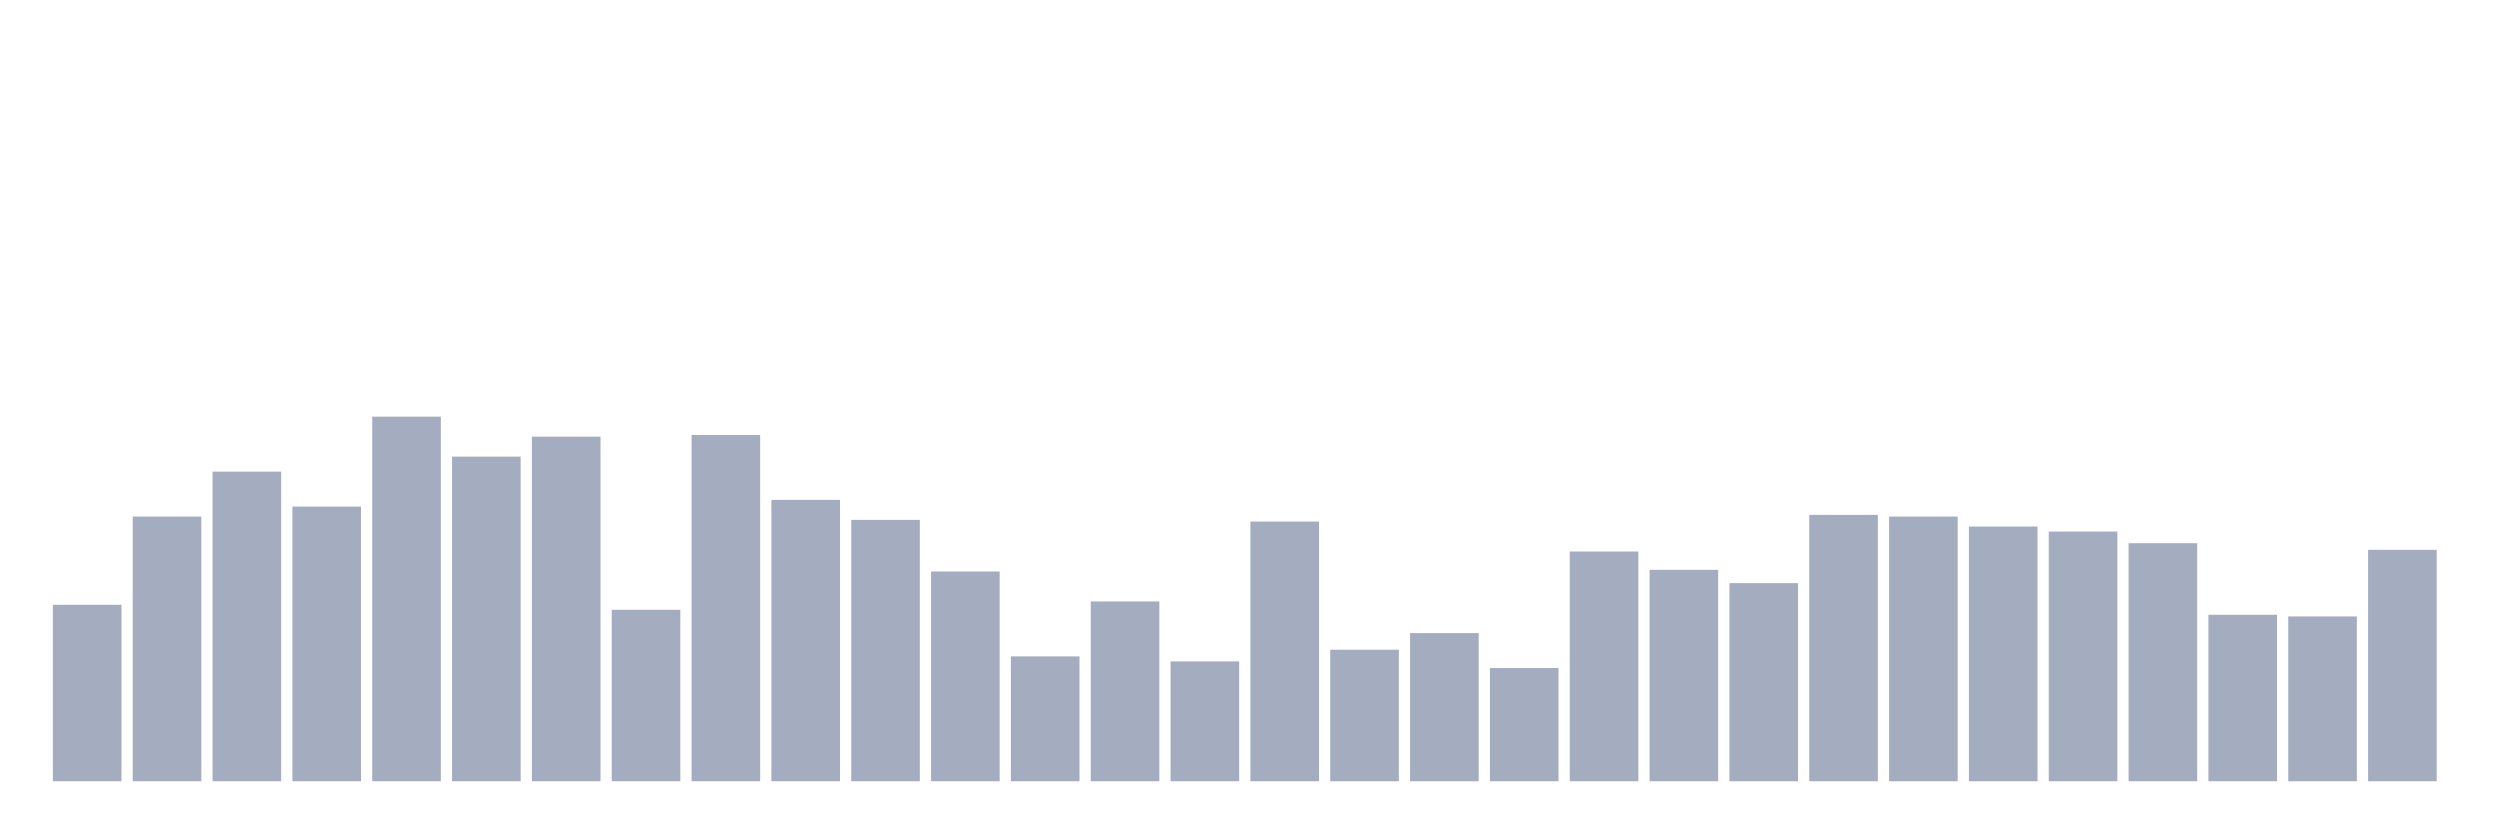
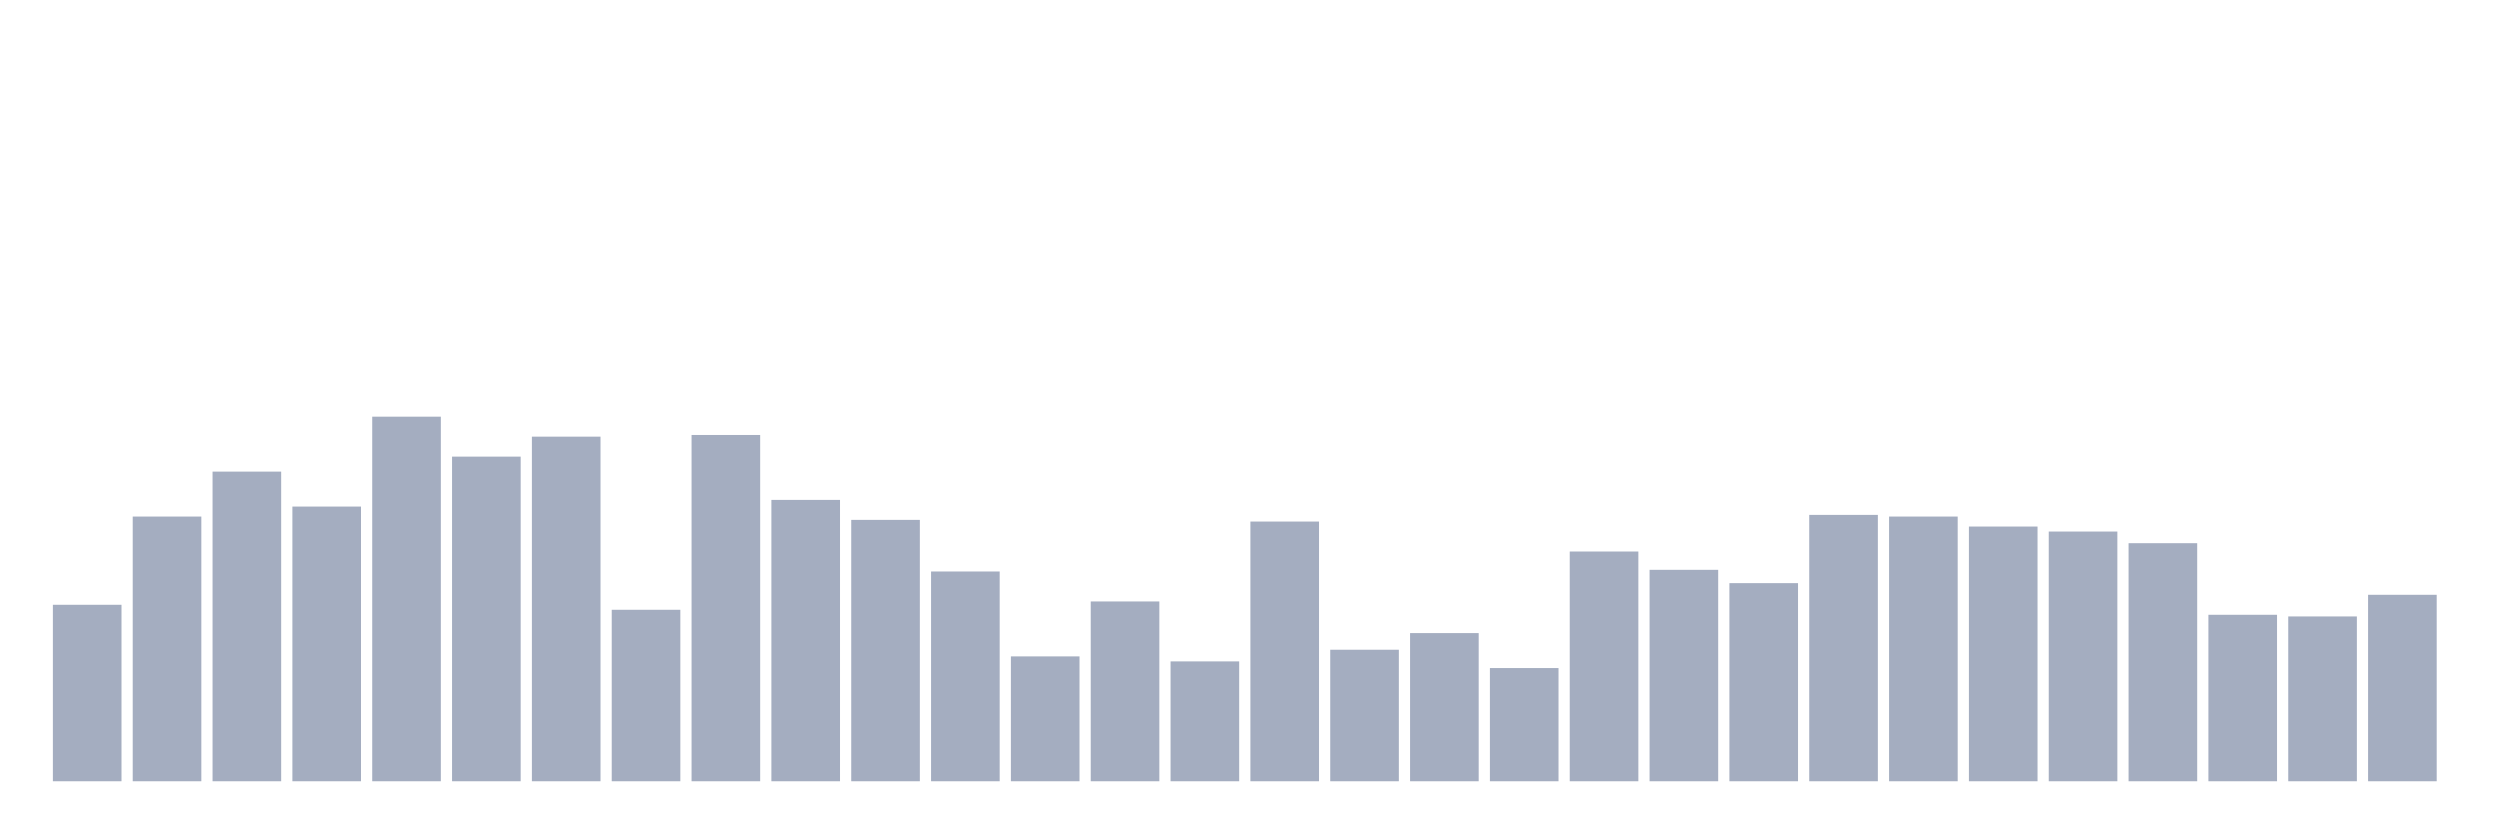
<svg xmlns="http://www.w3.org/2000/svg" viewBox="0 0 480 160">
  <g transform="translate(10,10)">
    <rect class="bar" x="0.153" width="13.175" y="106.119" height="33.881" fill="rgb(164,173,192)" />
    <rect class="bar" x="15.482" width="13.175" y="89.178" height="50.822" fill="rgb(164,173,192)" />
    <rect class="bar" x="30.81" width="13.175" y="80.548" height="59.452" fill="rgb(164,173,192)" />
    <rect class="bar" x="46.138" width="13.175" y="87.26" height="52.74" fill="rgb(164,173,192)" />
    <rect class="bar" x="61.466" width="13.175" y="70" height="70" fill="rgb(164,173,192)" />
    <rect class="bar" x="76.794" width="13.175" y="77.671" height="62.329" fill="rgb(164,173,192)" />
    <rect class="bar" x="92.123" width="13.175" y="73.836" height="66.164" fill="rgb(164,173,192)" />
    <rect class="bar" x="107.451" width="13.175" y="107.078" height="32.922" fill="rgb(164,173,192)" />
    <rect class="bar" x="122.779" width="13.175" y="73.516" height="66.484" fill="rgb(164,173,192)" />
    <rect class="bar" x="138.107" width="13.175" y="85.982" height="54.018" fill="rgb(164,173,192)" />
    <rect class="bar" x="153.436" width="13.175" y="89.817" height="50.183" fill="rgb(164,173,192)" />
    <rect class="bar" x="168.764" width="13.175" y="99.726" height="40.274" fill="rgb(164,173,192)" />
    <rect class="bar" x="184.092" width="13.175" y="116.027" height="23.973" fill="rgb(164,173,192)" />
    <rect class="bar" x="199.42" width="13.175" y="105.479" height="34.521" fill="rgb(164,173,192)" />
    <rect class="bar" x="214.748" width="13.175" y="116.986" height="23.014" fill="rgb(164,173,192)" />
    <rect class="bar" x="230.077" width="13.175" y="90.137" height="49.863" fill="rgb(164,173,192)" />
    <rect class="bar" x="245.405" width="13.175" y="114.749" height="25.251" fill="rgb(164,173,192)" />
    <rect class="bar" x="260.733" width="13.175" y="111.553" height="28.447" fill="rgb(164,173,192)" />
    <rect class="bar" x="276.061" width="13.175" y="118.265" height="21.735" fill="rgb(164,173,192)" />
    <rect class="bar" x="291.39" width="13.175" y="95.89" height="44.11" fill="rgb(164,173,192)" />
    <rect class="bar" x="306.718" width="13.175" y="99.406" height="40.594" fill="rgb(164,173,192)" />
    <rect class="bar" x="322.046" width="13.175" y="101.963" height="38.037" fill="rgb(164,173,192)" />
    <rect class="bar" x="337.374" width="13.175" y="88.858" height="51.142" fill="rgb(164,173,192)" />
    <rect class="bar" x="352.702" width="13.175" y="89.178" height="50.822" fill="rgb(164,173,192)" />
    <rect class="bar" x="368.031" width="13.175" y="91.096" height="48.904" fill="rgb(164,173,192)" />
    <rect class="bar" x="383.359" width="13.175" y="92.055" height="47.945" fill="rgb(164,173,192)" />
    <rect class="bar" x="398.687" width="13.175" y="94.292" height="45.708" fill="rgb(164,173,192)" />
    <rect class="bar" x="414.015" width="13.175" y="108.037" height="31.963" fill="rgb(164,173,192)" />
    <rect class="bar" x="429.344" width="13.175" y="108.356" height="31.644" fill="rgb(164,173,192)" />
-     <rect class="bar" x="444.672" width="13.175" y="95.571" height="44.429" fill="rgb(164,173,192)" />
+     <rect class="bar" x="444.672" width="13.175" y="104.201" height="35.799" fill="rgb(164,173,192)" />
  </g>
</svg>
